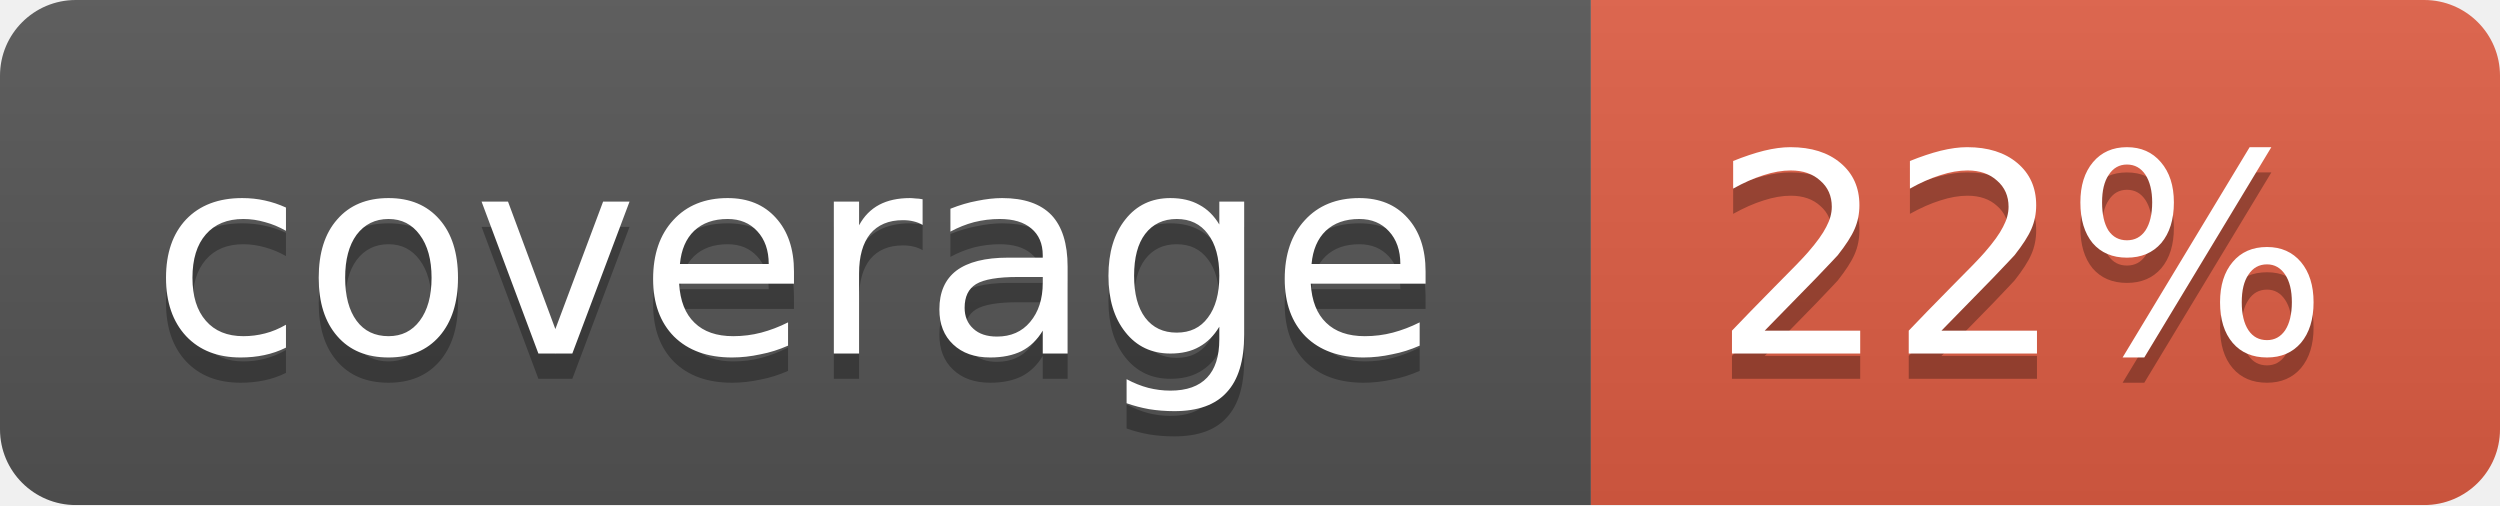
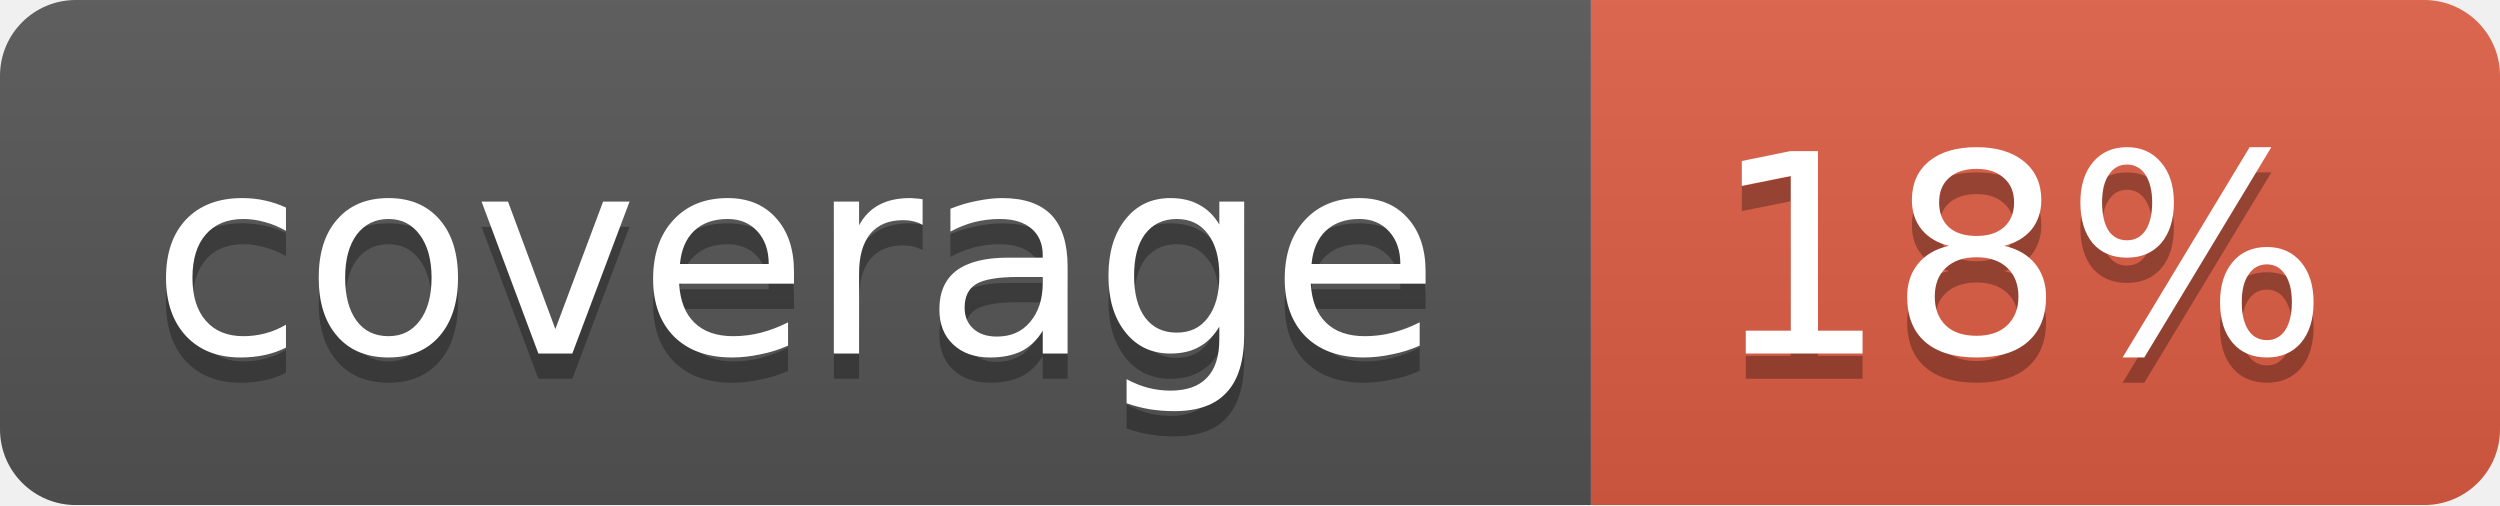
<svg xmlns="http://www.w3.org/2000/svg" width="99" height="20">
  <linearGradient id="b" x2="0" y2="100%">
    <stop offset="0" stop-color="#bbb" stop-opacity=".1" />
    <stop offset="1" stop-opacity=".1" />
  </linearGradient>
  <mask id="a">
    <rect width="99" height="20" rx="3" fill="#fff" />
  </mask>
  <g mask="url(#a)">
    <path fill="#555" d="M0 0h63v20H0z" />
    <path fill="#e05d44" d="M63 0h36v20H63z" />
    <path fill="url(#b)" d="M0 0h99v20H0z" />
  </g>
  <g fill="#fff" text-anchor="middle" font-family="DejaVu Sans,Verdana,Geneva,sans-serif" font-size="11">
    <text x="31.5" y="15" fill="#010101" fill-opacity=".3">coverage</text>
    <text x="31.5" y="14">coverage</text>
-     <text x="80" y="15" fill="#010101" fill-opacity=".3">22%</text>
-     <text x="80" y="14">22%</text>
+     <text x="80" y="15" fill="#010101" fill-opacity=".3">18%</text>
+     <text x="80" y="14">18%</text>
  </g>
</svg>
